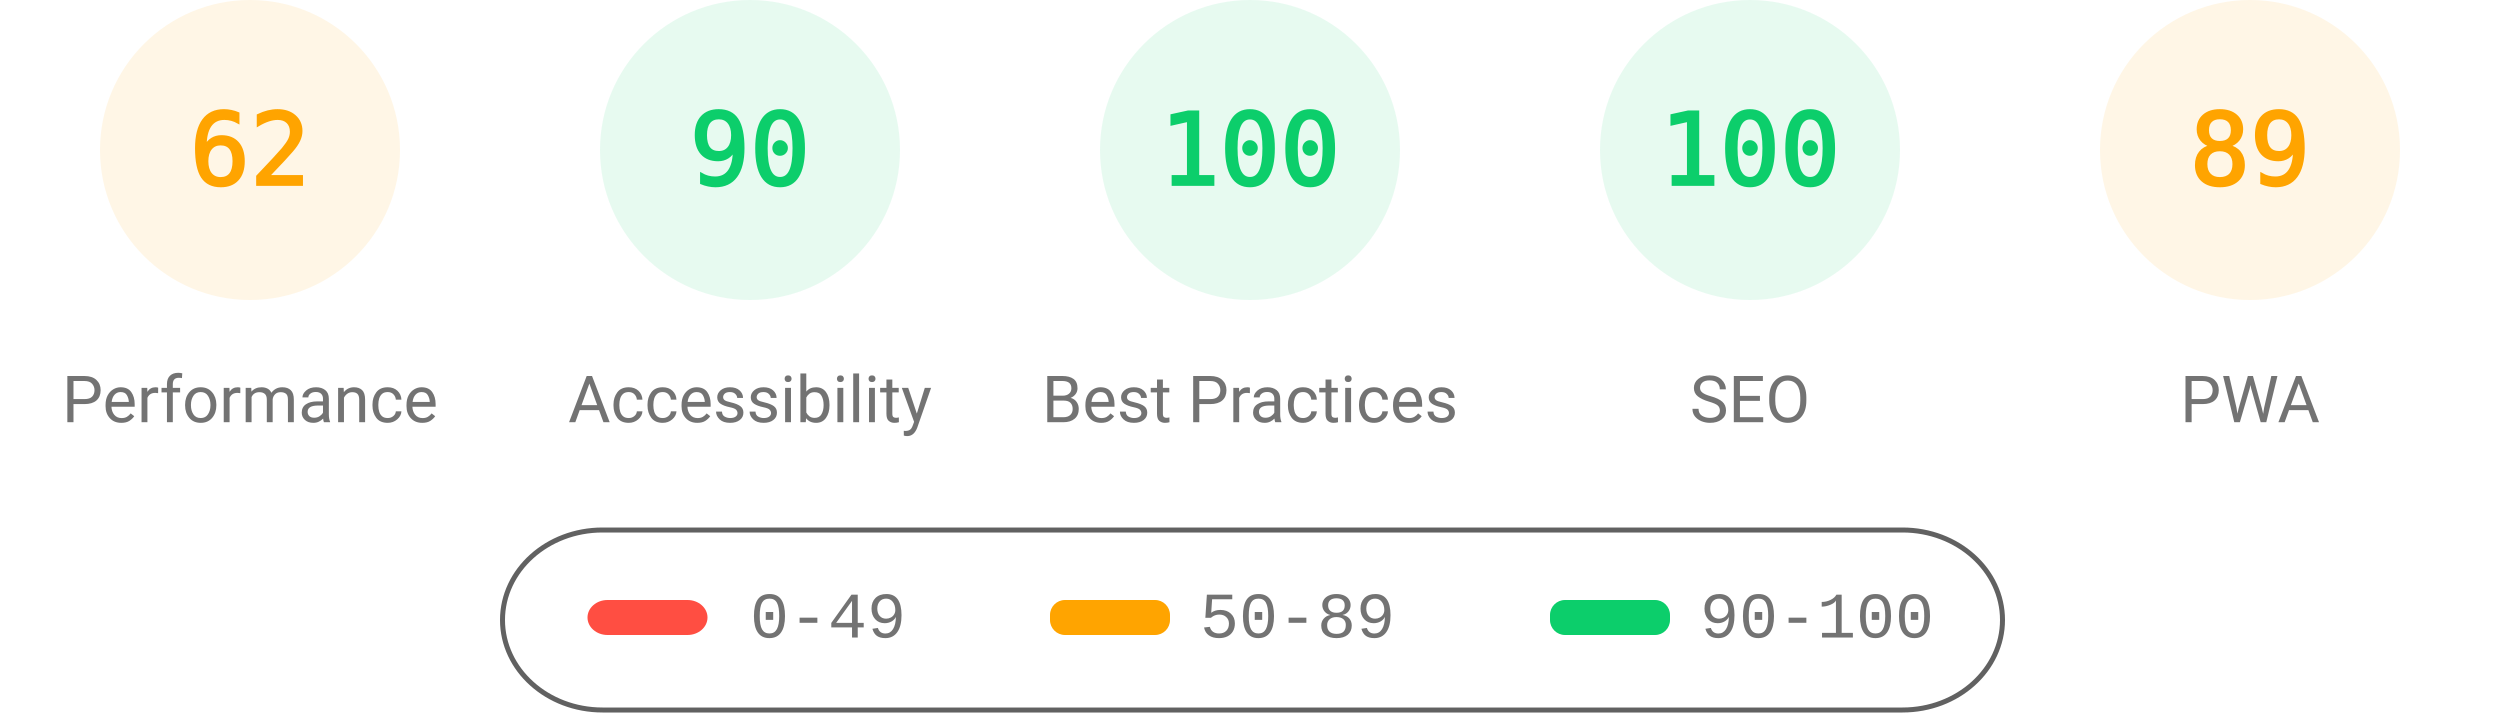
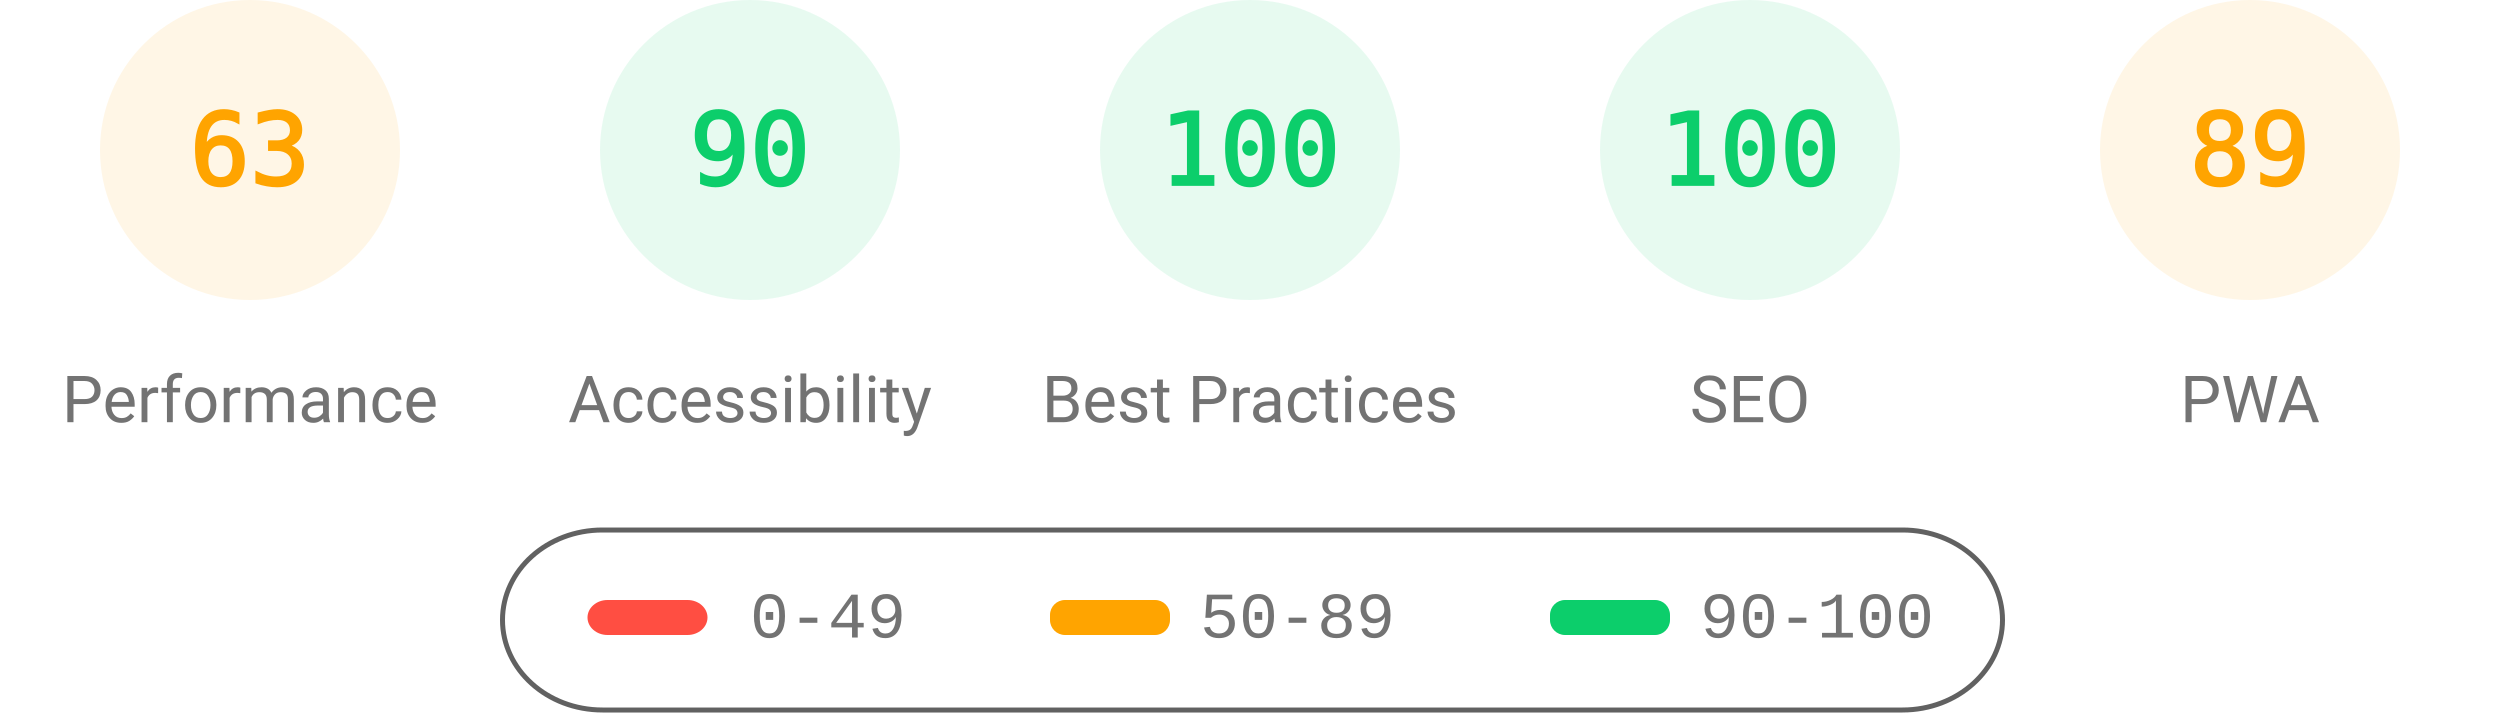
<svg xmlns="http://www.w3.org/2000/svg" fill="none" width="1000" height="285">
  <style>.gauge-base{opacity:.1}.gauge-arc{fill:none;animation-delay:250ms;stroke-linecap:round;transform:rotate(-90deg);transform-origin:100px 60px;animation:load-gauge 1s ease forwards}.guage-text{font-size:40px;font-family:monospace;text-align:center}.guage-red{color:#ff4e42;fill:#ff4e42;stroke:#ff4e42}.guage-orange{color:#ffa400;fill:#ffa400;stroke:#ffa400}.guage-green{color:#0cce6b;fill:#0cce6b;stroke:#0cce6b}.guage-undefined{color:#5c5c5c;fill:#5c5c5c;stroke:#5c5c5c}.guage-title{color:#737373;fill:#737373;stroke:none;font-size:26px;line-height:26px;font-family:Roboto,Halvetica,Arial,sans-serif}@keyframes load-gauge{from{stroke-dasharray:0 352.858}}</style>
  <svg class="guage-div guage-perf guage-orange" viewBox="0 0 200 200" width="200" height="200">
    <circle class="gauge-base" r="56" cx="100" cy="60" stroke-width="8" />
-     <circle class="gauge-arc guage-arc-1" r="56" cx="100" cy="60" stroke-width="8" style="stroke-dasharray:218.152,351.858" />
-     <text class="guage-text" x="100" y="60" alignment-baseline="central" dominant-baseline="central" text-anchor="middle">62</text>
+     <circle class="gauge-arc guage-arc-1" r="56" cx="100" cy="60" stroke-width="8" style="stroke-dasharray:221.671,351.858" />
+     <text class="guage-text" x="100" y="60" alignment-baseline="central" dominant-baseline="central" text-anchor="middle">63</text>
    <text class="guage-title" x="100" y="160" alignment-baseline="central" dominant-baseline="central" text-anchor="middle">Performance</text>
  </svg>
  <svg class="guage-div guage-acc guage-green" viewBox="0 0 200 200" width="200" height="200" x="200">
    <circle class="gauge-base" r="56" cx="100" cy="60" stroke-width="8" />
    <circle class="gauge-arc guage-arc-2" r="56" cx="100" cy="60" stroke-width="8" style="stroke-dasharray:316.672,351.858" />
    <text class="guage-text" x="100" y="60" alignment-baseline="central" dominant-baseline="central" text-anchor="middle">90</text>
    <text class="guage-title" x="100" y="160" alignment-baseline="central" dominant-baseline="central" text-anchor="middle">Accessibility</text>
  </svg>
  <svg class="guage-div guage-best guage-green" viewBox="0 0 200 200" width="200" height="200" x="400">
    <circle class="gauge-base" r="56" cx="100" cy="60" stroke-width="8" />
    <circle class="gauge-arc guage-arc-3" r="56" cx="100" cy="60" stroke-width="8" style="stroke-dasharray:351.858,351.858" />
    <text class="guage-text" x="100" y="60" alignment-baseline="central" dominant-baseline="central" text-anchor="middle">100</text>
    <text class="guage-title" x="100" y="160" alignment-baseline="central" dominant-baseline="central" text-anchor="middle">Best Practices</text>
  </svg>
  <svg class="guage-div guage-seo guage-green" viewBox="0 0 200 200" width="200" height="200" x="600">
    <circle class="gauge-base" r="56" cx="100" cy="60" stroke-width="8" />
    <circle class="gauge-arc guage-arc-4" r="56" cx="100" cy="60" stroke-width="8" style="stroke-dasharray:351.858,351.858" />
    <text class="guage-text" x="100" y="60" alignment-baseline="central" dominant-baseline="central" text-anchor="middle">100</text>
    <text class="guage-title" x="100" y="160" alignment-baseline="central" dominant-baseline="central" text-anchor="middle">SEO</text>
  </svg>
  <svg class="guage-div guage-pwa guage-orange" viewBox="0 0 200 200" width="200" height="200" x="800">
    <circle class="gauge-base" r="56" cx="100" cy="60" stroke-width="8" />
    <circle class="gauge-arc guage-arc-4" r="56" cx="100" cy="60" stroke-width="8" style="stroke-dasharray:313.154,351.858" />
    <text class="guage-text" x="100" y="60" alignment-baseline="central" dominant-baseline="central" text-anchor="middle">89</text>
    <text class="guage-title" x="100" y="160" alignment-baseline="central" dominant-baseline="central" text-anchor="middle">PWA</text>
  </svg>
  <svg width="604" height="76" x="200" y="210">
    <path fill="none" id="canvas_background" d="M-1-1h604v80H-1z" />
    <rect fill-opacity="0" stroke="#616161" stroke-width="2" rx="40" id="svg_2" height="72" width="600" y="2" x="1" fill="#000" />
    <rect stroke="#000" rx="8" id="svg_3" height="14" width="48" y="30" x="35" stroke-opacity="null" stroke-width="0" fill="#ff4e42" />
    <rect stroke="#000" rx="6" id="svg_4" height="14" width="48" y="30" x="220" stroke-opacity="null" stroke-width="0" fill="#ffa400" />
    <rect stroke="#000" rx="6" id="svg_5" height="14" width="48" y="30" x="420" stroke-opacity="null" stroke-width="0" fill="#0cce6b" />
    <text xml:space="preserve" text-anchor="start" font-family="'Courier New', Courier, monospace" font-size="26" id="svg_6" y="45" x="100" stroke-opacity="null" stroke-width="0" stroke="#000" fill="#737373">0-49</text>
    <text xml:space="preserve" text-anchor="start" font-family="'Courier New', Courier, monospace" font-size="26" id="svg_7" y="45" x="280" stroke-opacity="null" stroke-width="0" stroke="#000" fill="#737373">50-89</text>
    <text xml:space="preserve" text-anchor="start" font-family="'Courier New', Courier, monospace" font-size="26" id="svg_8" y="45" x="480" stroke-opacity="null" stroke-width="0" stroke="#000" fill="#737373">90-100</text>
  </svg>
</svg>
